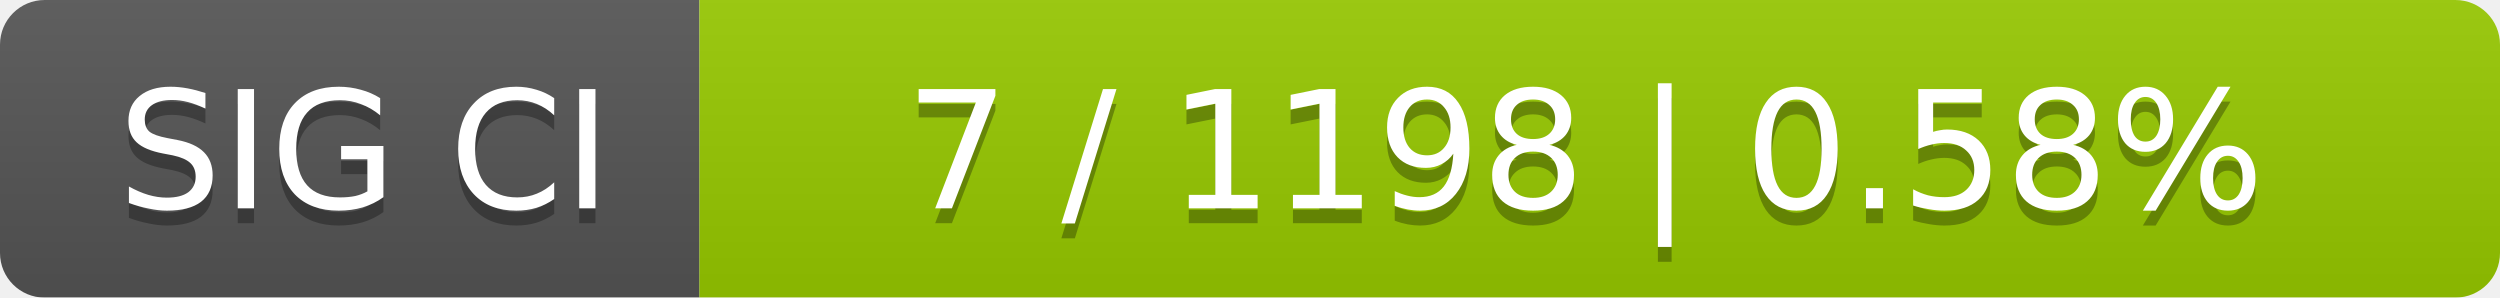
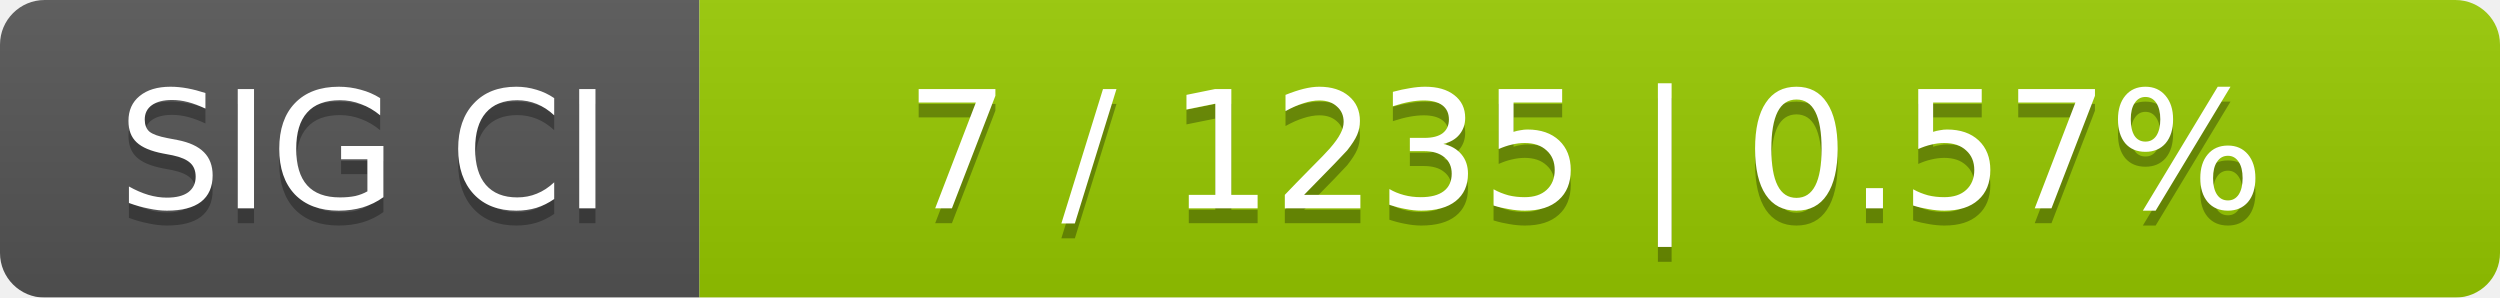
<svg xmlns="http://www.w3.org/2000/svg" width="168" height="20">
  <linearGradient id="smooth" x2="0" y2="100%">
    <stop offset="0" stop-color="#bbb" stop-opacity=".1" />
    <stop offset="1" stop-opacity=".1" />
  </linearGradient>
  <mask id="round">
    <rect width="168" height="20" rx="3" fill="#fff" />
  </mask>
  <g mask="url(#round)">
    <rect width="47" height="20" fill="#555" />
    <rect x="47" width="121" height="20" fill="#97ca00" />
    <rect width="168" height="20" fill="url(#smooth)" />
  </g>
  <g fill="#fff" text-anchor="middle" font-family="DejaVu Sans,Verdana,Geneva,sans-serif" font-size="11">
    <text x="24.5" y="15" fill="#010101" fill-opacity=".3">SIG CI</text>
    <text x="24.5" y="14">SIG CI</text>
-     <text x="106.5" y="15" fill="#010101" fill-opacity=".3">7 / 1198    |    0.58%</text>
-     <text x="106.5" y="14">7 / 1198    |    0.58%</text>
+     <text x="106.5" y="15" fill="#010101" fill-opacity=".3">7 / 1235    |    0.57%</text>
+     <text x="106.5" y="14">7 / 1235    |    0.57%</text>
  </g>
</svg>
